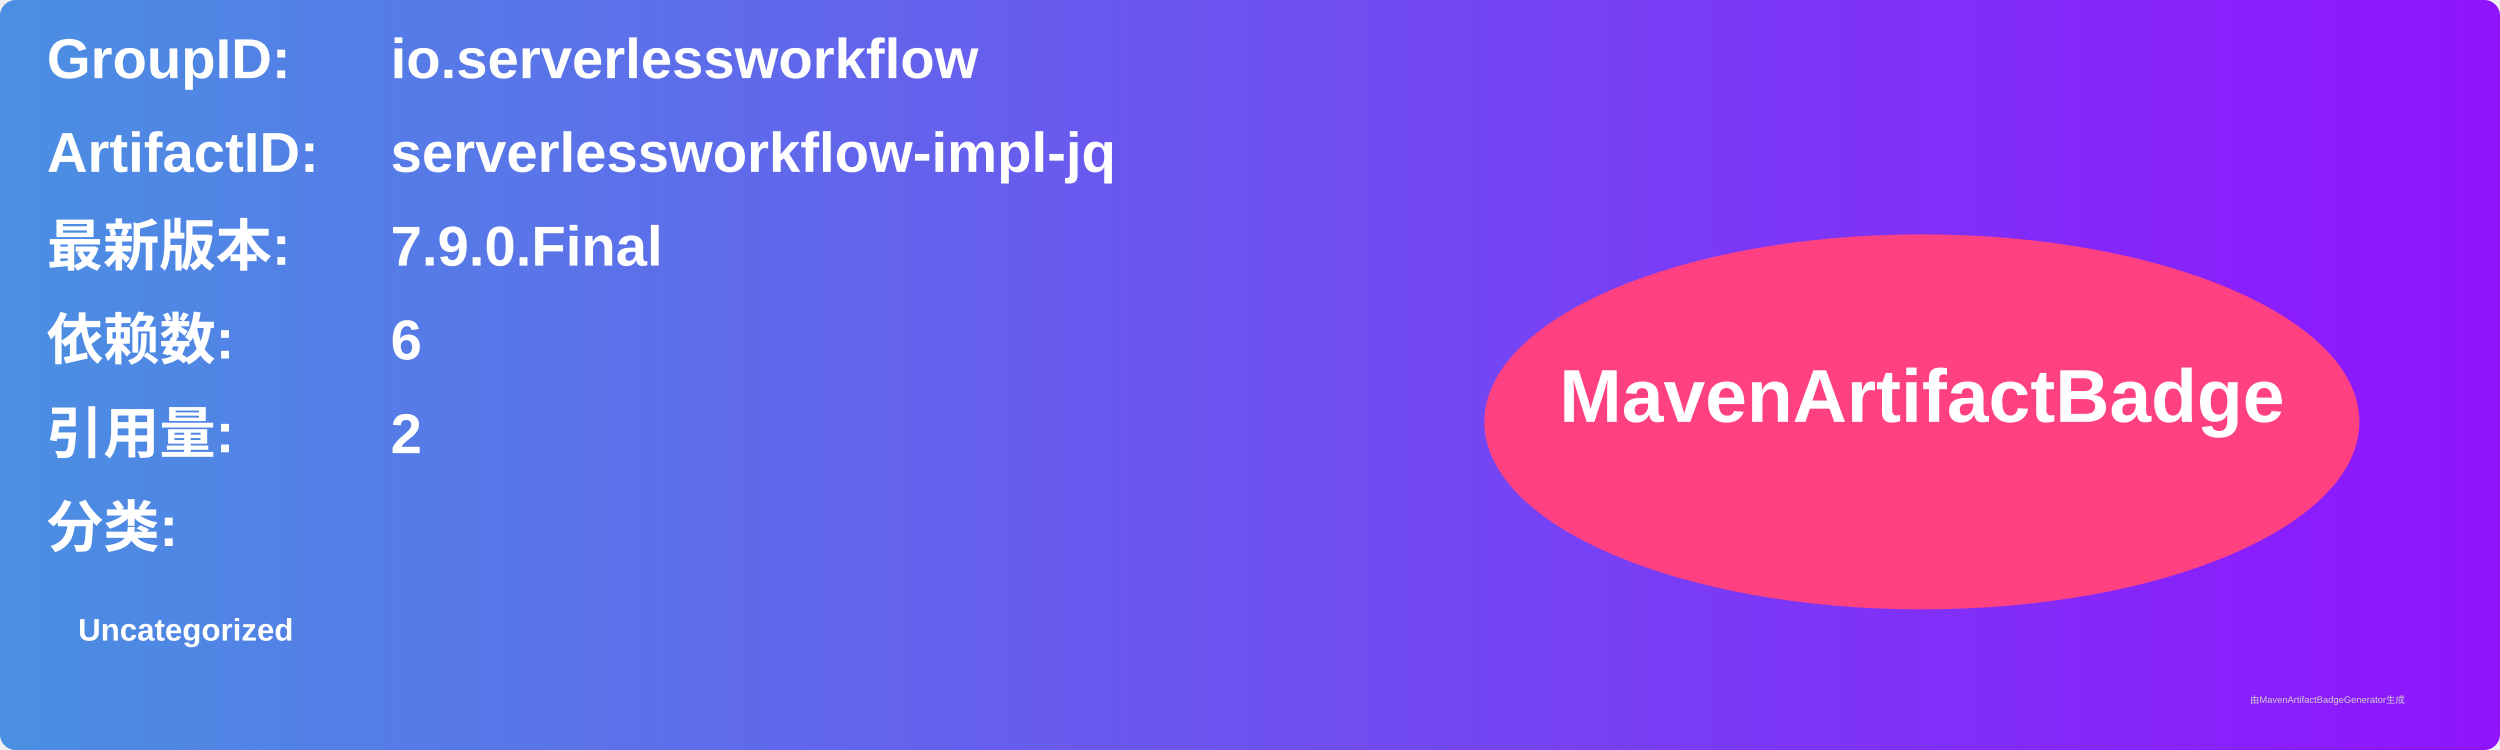
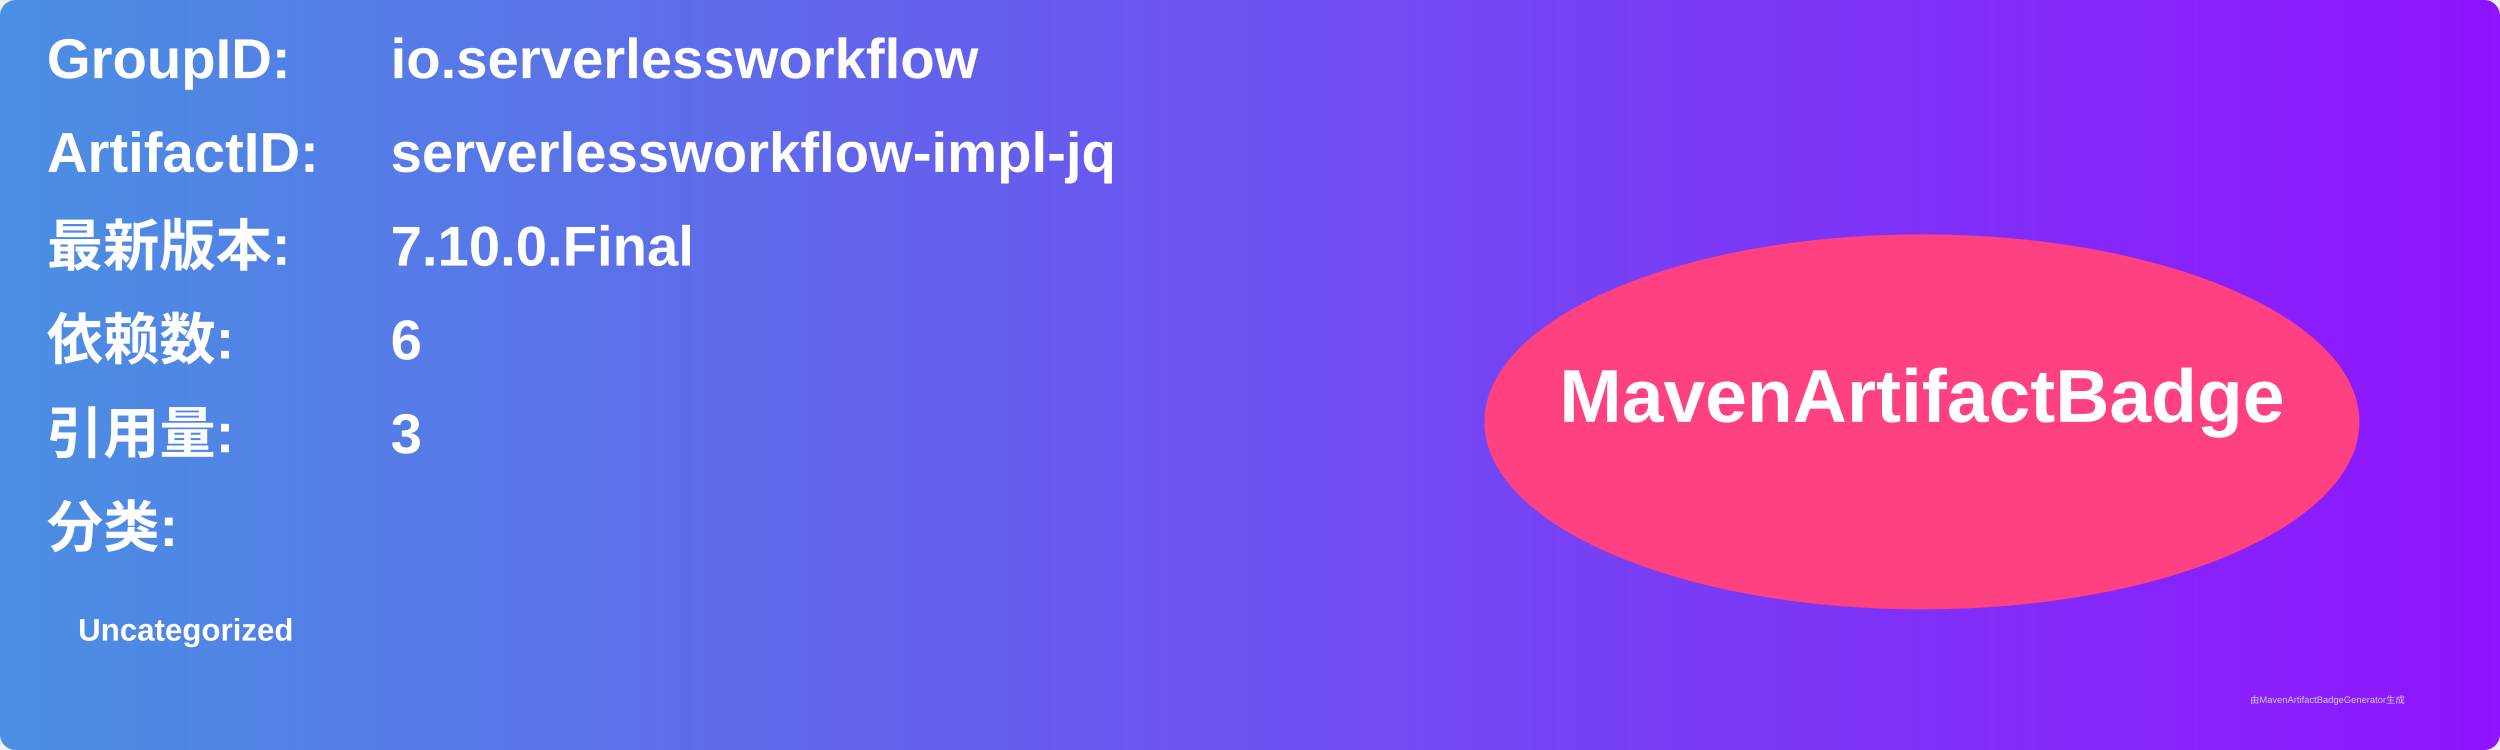
<svg xmlns="http://www.w3.org/2000/svg" width="800" height="240" viewBox="0 0 800 240">
  <linearGradient id="grad" x1="0%" y1="0%" x2="100%" y2="0%">
    <stop offset="0%" stop-color="#4a90e2" />
    <stop offset="100%" stop-color="#9013fe" />
  </linearGradient>
  <rect width="100%" height="100%" rx="5" ry="5" fill="url(#grad)" />
  <g transform="translate(15, 15)">
    <text x="0" y="10" font-family="Arial" font-size="18" fill="white" font-weight="bold" width="260">GroupID:</text>
    <text x="110" y="10" font-family="Arial" font-size="18" fill="white" font-weight="bold" width="460">io.serverlessworkflow</text>
    <text x="0" y="40" font-family="Arial" font-size="18" fill="white" font-weight="bold" width="260">ArtifactID:</text>
    <text x="110" y="40" font-family="Arial" font-size="18" fill="white" font-weight="bold" width="460">serverlessworkflow-impl-jq</text>
    <text x="0" y="70" font-family="Arial" font-size="18" fill="white" font-weight="bold">最新版本:</text>
    <text x="110" y="70" font-family="Arial" font-size="18" fill="white" font-weight="bold">
-       <tspan font-weight="bold">7.9.0.Final</tspan>
+       <tspan font-weight="bold">7.10.0.Final</tspan>
    </text>
    <text x="0" y="100" font-family="Arial" font-size="18" fill="white" font-weight="bold">依赖数: </text>
    <text x="110" y="100" font-family="Arial" font-size="18" fill="white">
      <tspan font-weight="bold">6</tspan>
    </text>
    <text x="0" y="130" font-family="Arial" font-size="18" fill="white" font-weight="bold">引用量: </text>
    <text x="110" y="130" font-family="Arial" font-size="18" fill="white">
-       <tspan font-weight="bold">2</tspan>
+       <tspan font-weight="bold">3</tspan>
    </text>
    <text x="0" y="160" font-family="Arial" font-size="18" fill="white" font-weight="bold">分类:</text>
    <text x="10" y="190" font-family="Arial" font-size="10" fill="white">
      <tspan font-weight="bold">Uncategorized</tspan>
    </text>
    <ellipse cx="600" cy="120" rx="140" ry="60" fill="#ff4081" />
    <text x="600" y="120" text-anchor="middle" font-family="Arial" font-size="24" fill="white" font-weight="bold">MavenArtifactBadge</text>
  </g>
  <text x="720" y="225" font-family="Arial" font-size="3" fill="#d0d0d0">由MavenArtifactBadgeGenerator生成</text>
</svg>
